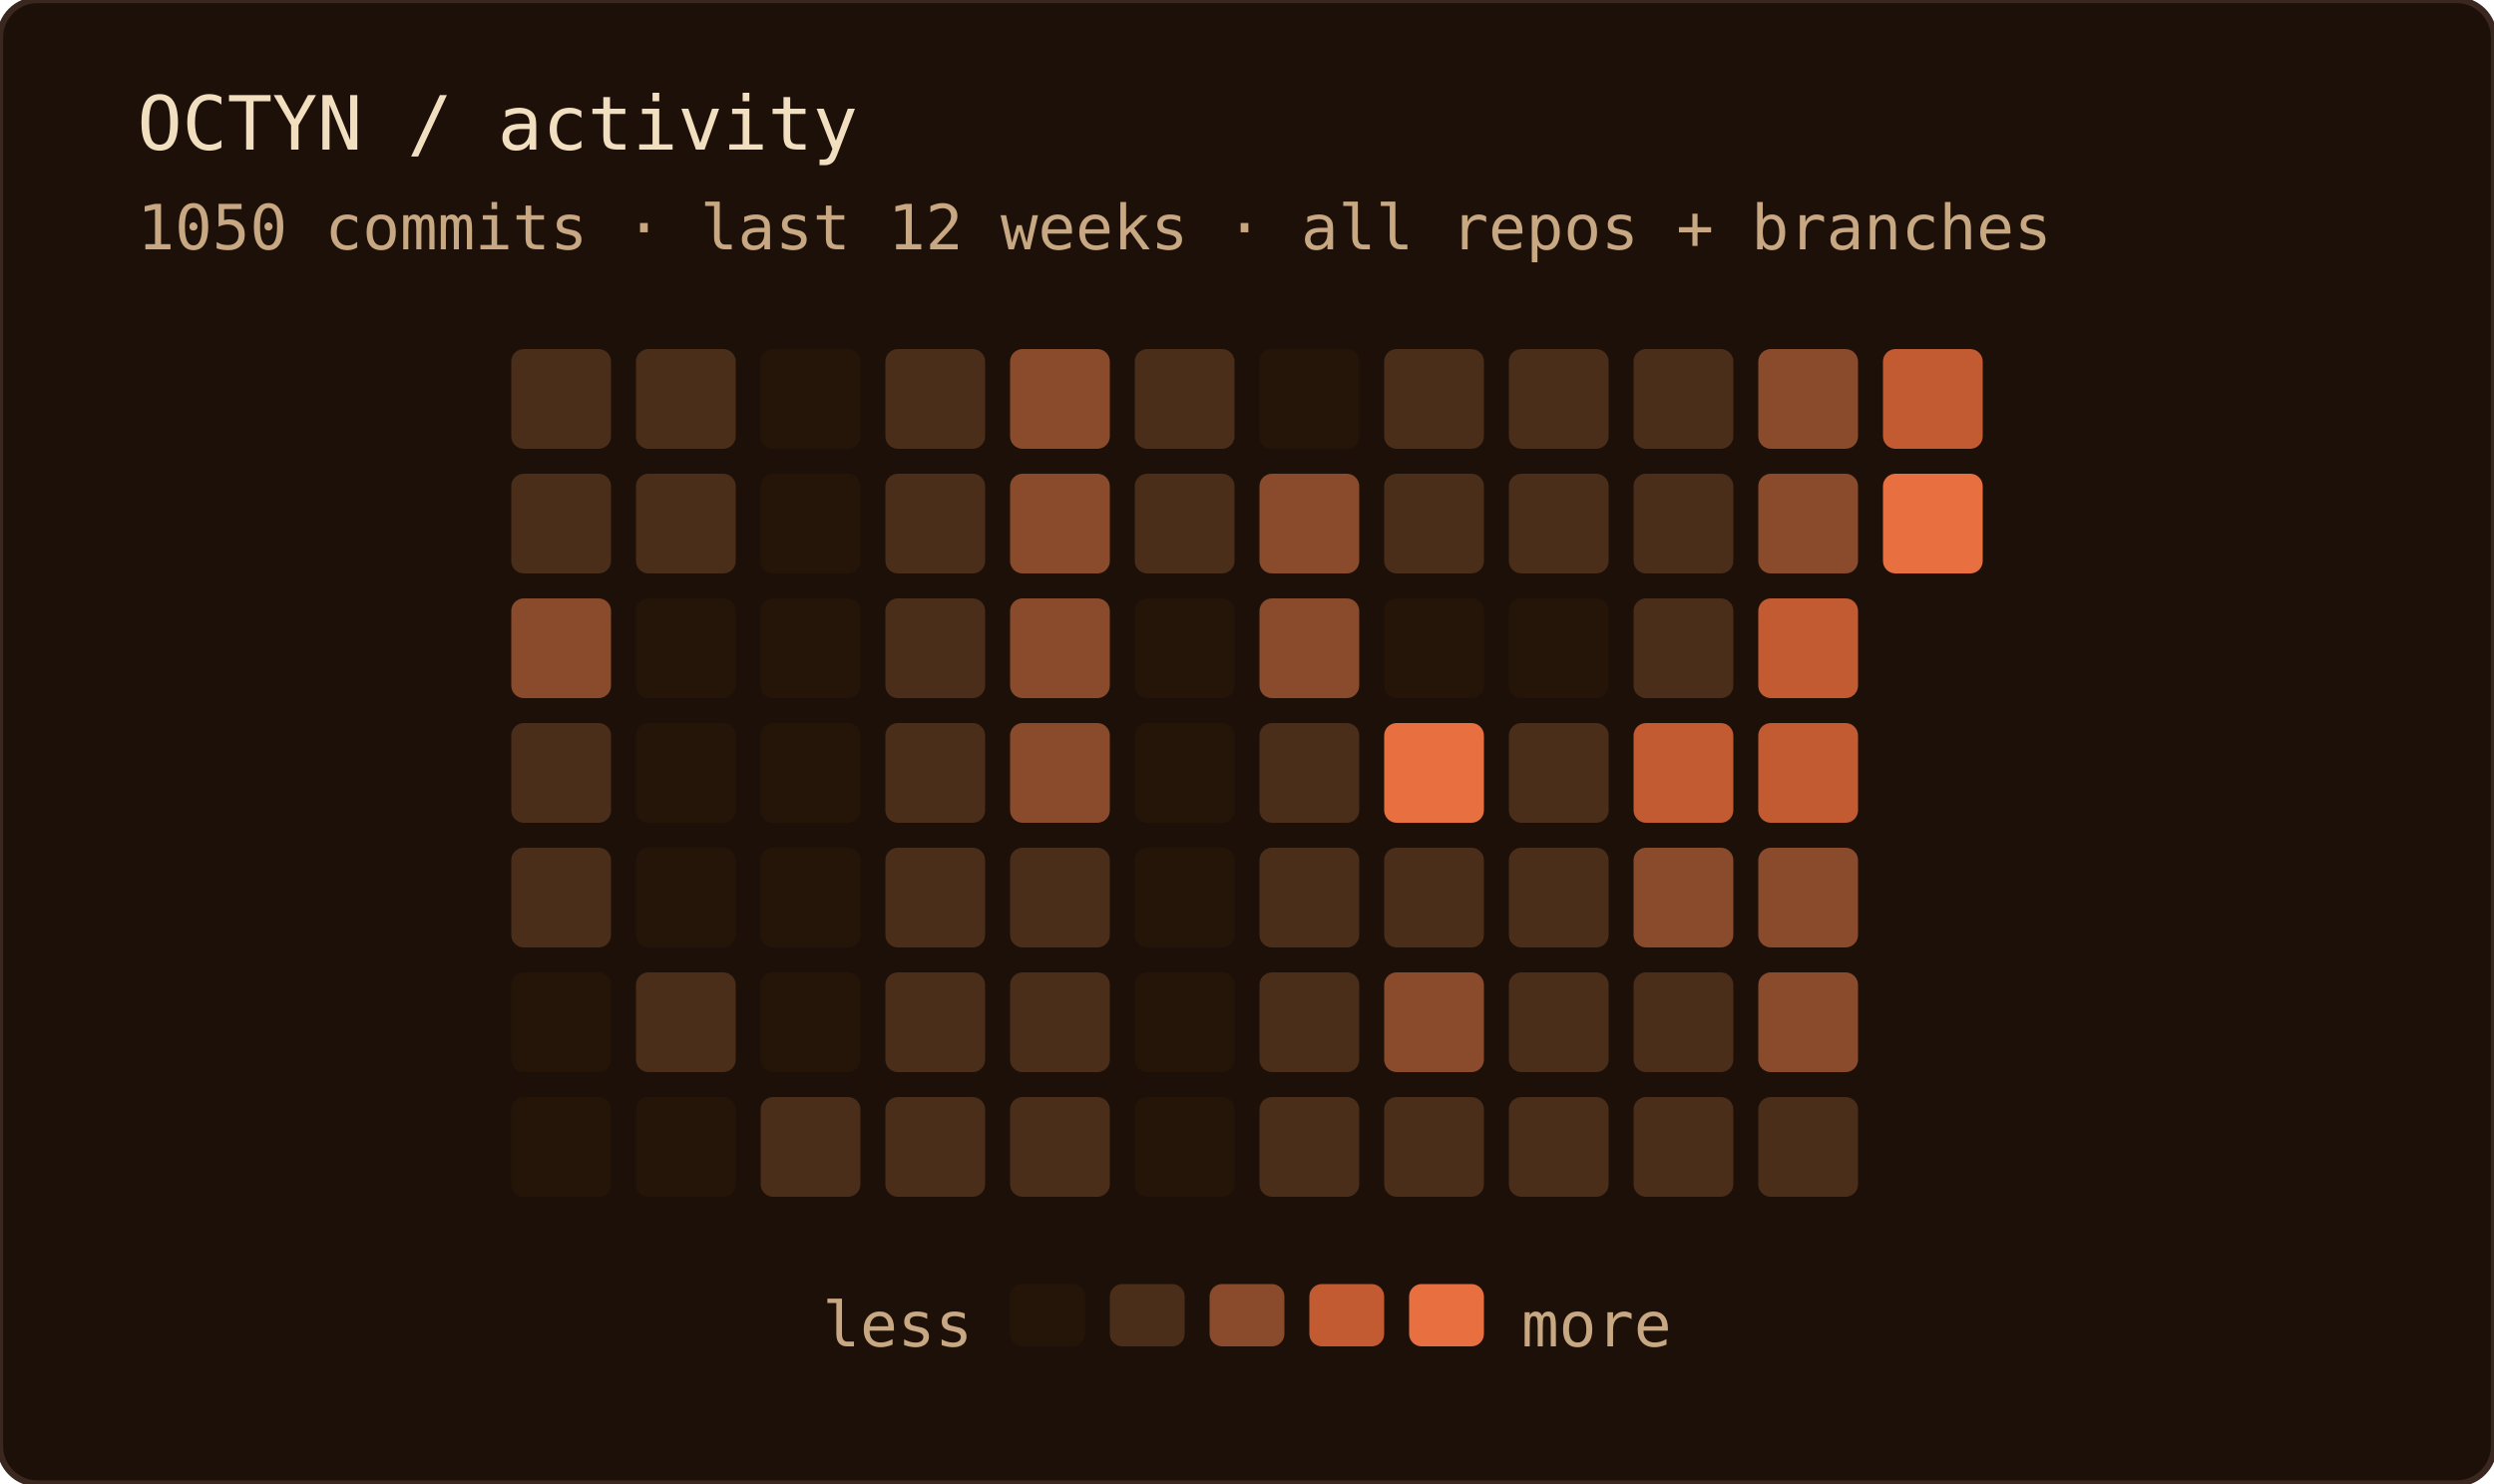
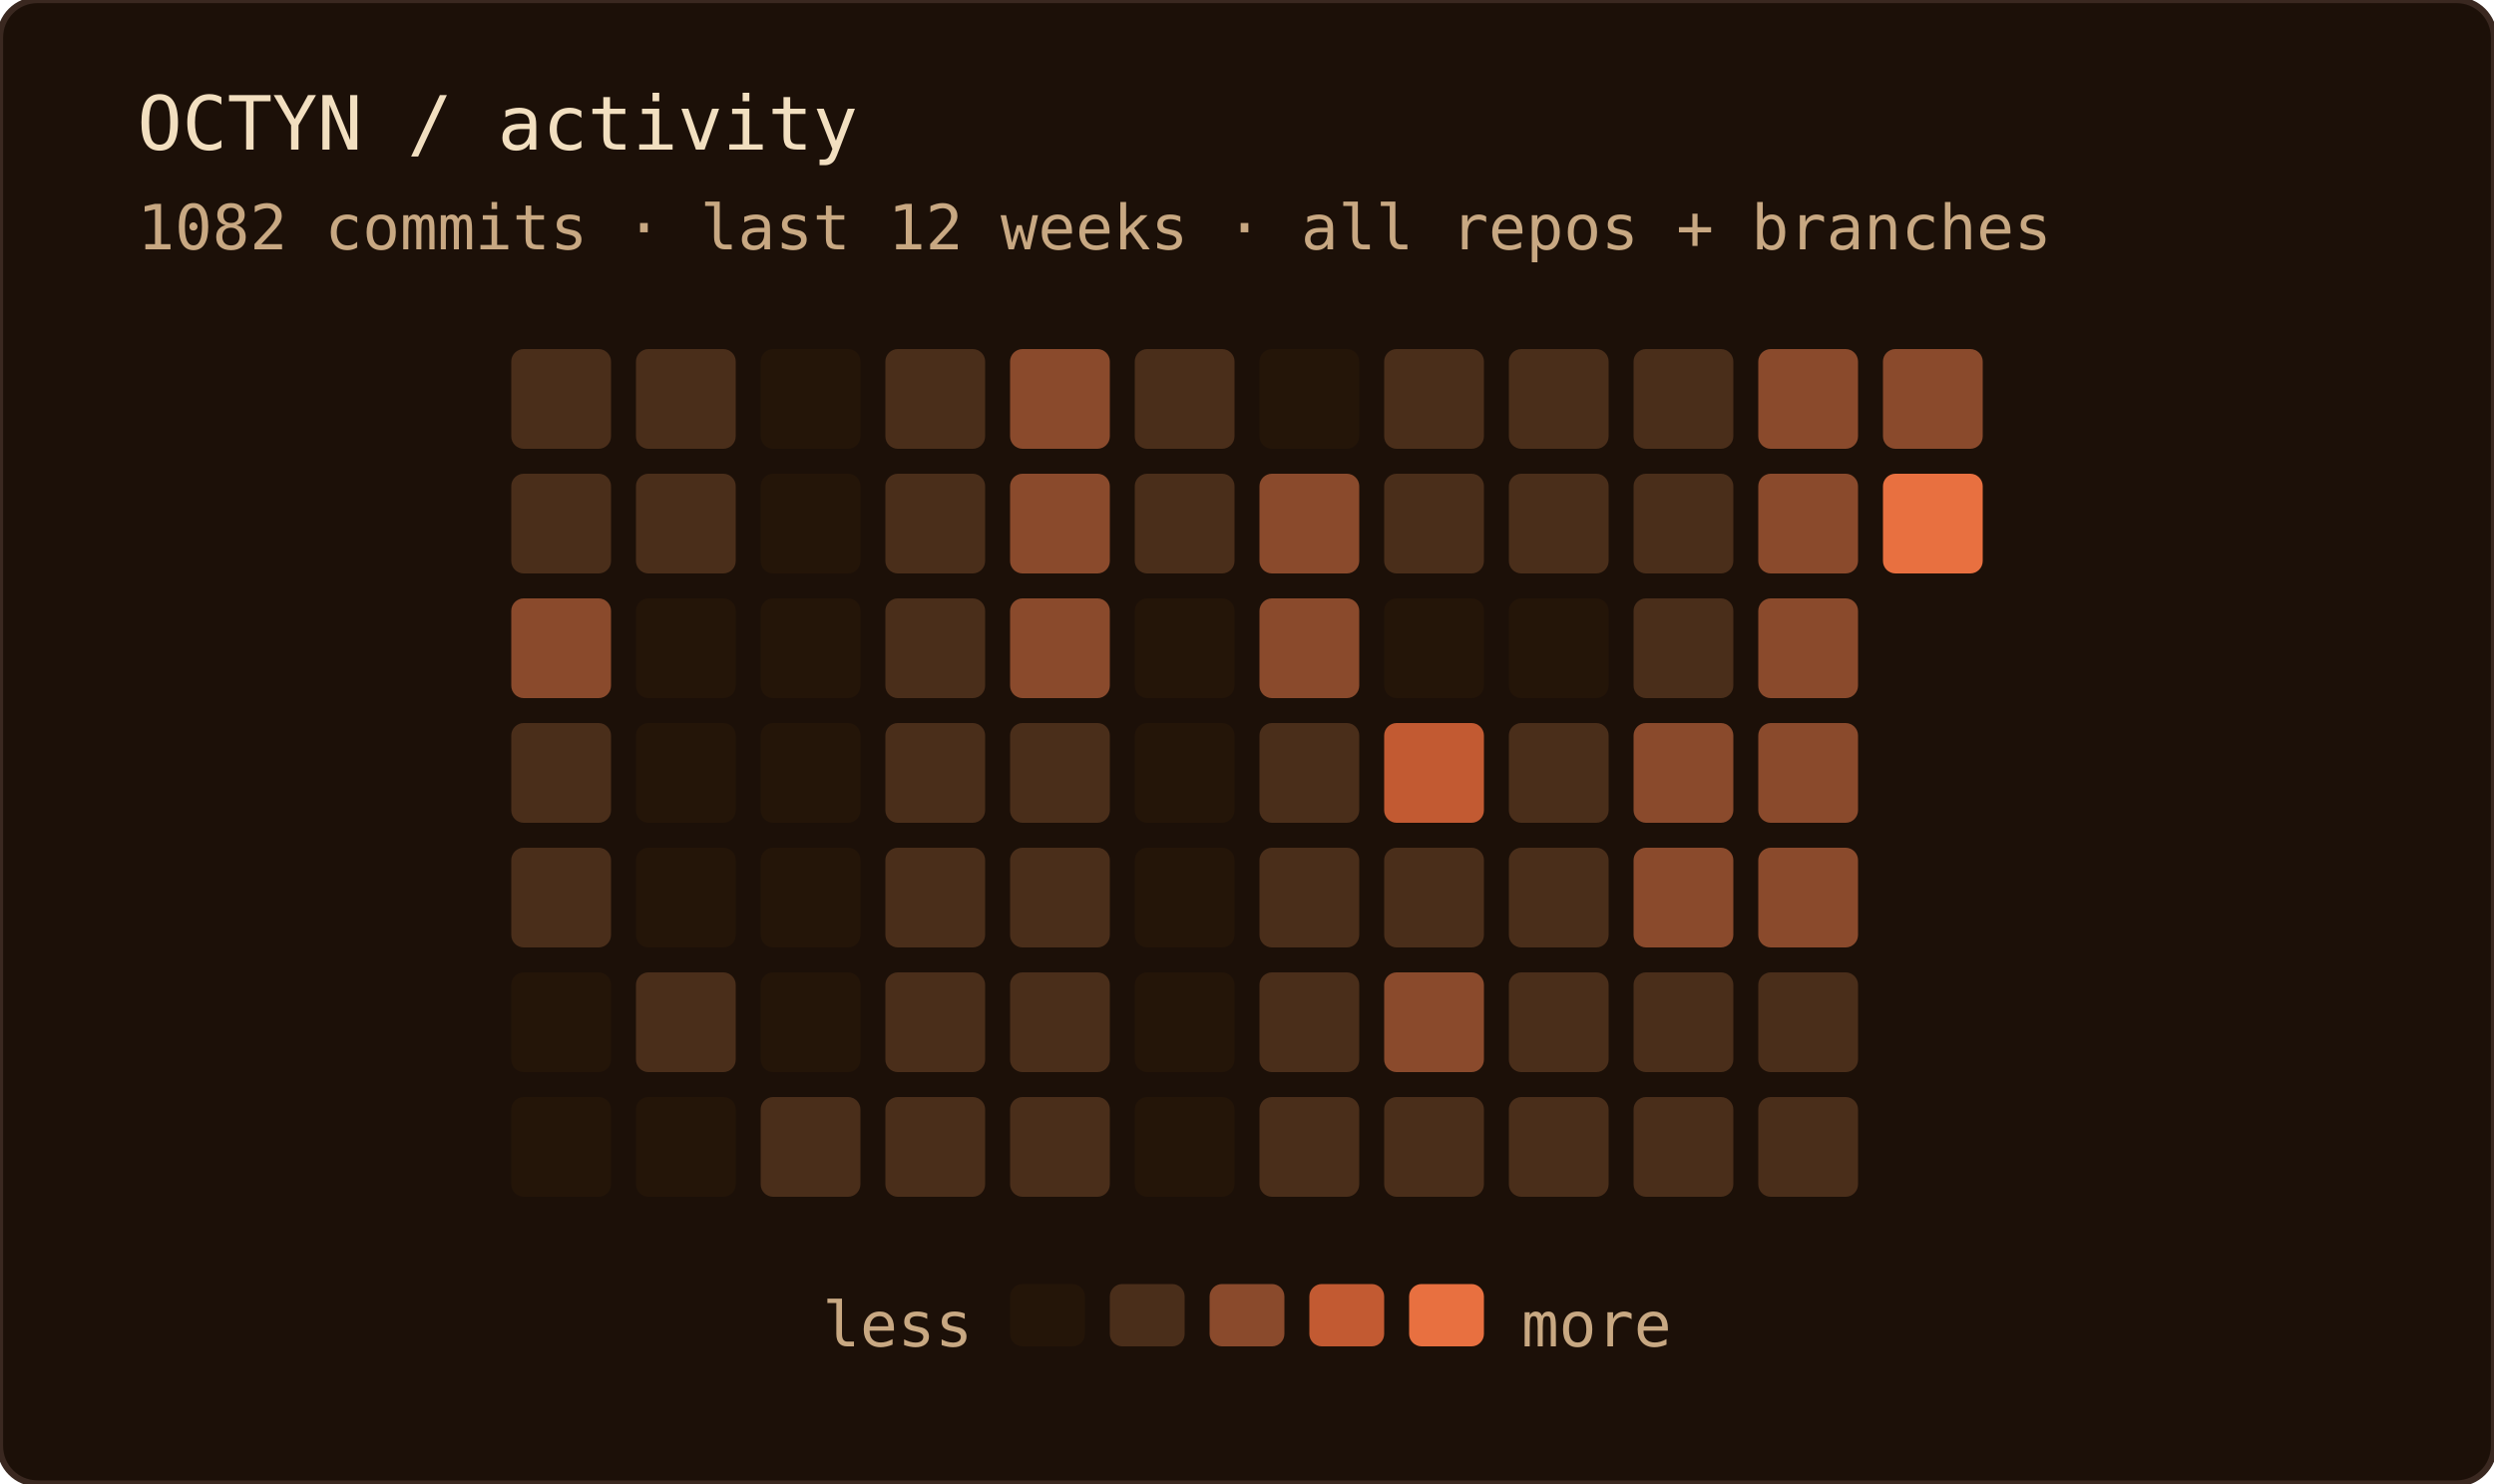
<svg xmlns="http://www.w3.org/2000/svg" width="400" height="238" role="img" aria-label="OCTYN commit activity — last 12 weeks · all repos + branches">
  <rect width="100%" height="100%" rx="6" fill="#1c1008" />
  <rect width="100%" height="100%" rx="6" fill="none" stroke="#3a2820" stroke-width="1" />
  <text x="22" y="24" font-family="'JetBrains Mono', 'Fira Code', ui-monospace, SFMono-Regular, Menlo, monospace" font-size="12" fill="#f2dfc0">OCTYN / activity</text>
-   <text x="22" y="40" font-family="'JetBrains Mono', 'Fira Code', ui-monospace, SFMono-Regular, Menlo, monospace" font-size="10" fill="#c8a882">1050 commits · last 12 weeks · all repos + branches</text>
+   <text x="22" y="40" font-family="'JetBrains Mono', 'Fira Code', ui-monospace, SFMono-Regular, Menlo, monospace" font-size="10" fill="#c8a882">1082 commits · last 12 weeks · all repos + branches</text>
  <rect x="82" y="56" width="16" height="16" rx="2" fill="#4a2e1a" />
  <rect x="82" y="76" width="16" height="16" rx="2" fill="#4a2e1a" />
  <rect x="82" y="96" width="16" height="16" rx="2" fill="#8a4a2c" />
  <rect x="82" y="116" width="16" height="16" rx="2" fill="#4a2e1a" />
  <rect x="82" y="136" width="16" height="16" rx="2" fill="#4a2e1a" />
  <rect x="82" y="156" width="16" height="16" rx="2" fill="#241508" />
  <rect x="82" y="176" width="16" height="16" rx="2" fill="#241508" />
  <rect x="102" y="56" width="16" height="16" rx="2" fill="#4a2e1a" />
  <rect x="102" y="76" width="16" height="16" rx="2" fill="#4a2e1a" />
  <rect x="102" y="96" width="16" height="16" rx="2" fill="#241508" />
  <rect x="102" y="116" width="16" height="16" rx="2" fill="#241508" />
  <rect x="102" y="136" width="16" height="16" rx="2" fill="#241508" />
  <rect x="102" y="156" width="16" height="16" rx="2" fill="#4a2e1a" />
  <rect x="102" y="176" width="16" height="16" rx="2" fill="#241508" />
  <rect x="122" y="56" width="16" height="16" rx="2" fill="#241508" />
  <rect x="122" y="76" width="16" height="16" rx="2" fill="#241508" />
  <rect x="122" y="96" width="16" height="16" rx="2" fill="#241508" />
  <rect x="122" y="116" width="16" height="16" rx="2" fill="#241508" />
  <rect x="122" y="136" width="16" height="16" rx="2" fill="#241508" />
  <rect x="122" y="156" width="16" height="16" rx="2" fill="#241508" />
  <rect x="122" y="176" width="16" height="16" rx="2" fill="#4a2e1a" />
  <rect x="142" y="56" width="16" height="16" rx="2" fill="#4a2e1a" />
  <rect x="142" y="76" width="16" height="16" rx="2" fill="#4a2e1a" />
  <rect x="142" y="96" width="16" height="16" rx="2" fill="#4a2e1a" />
  <rect x="142" y="116" width="16" height="16" rx="2" fill="#4a2e1a" />
  <rect x="142" y="136" width="16" height="16" rx="2" fill="#4a2e1a" />
  <rect x="142" y="156" width="16" height="16" rx="2" fill="#4a2e1a" />
  <rect x="142" y="176" width="16" height="16" rx="2" fill="#4a2e1a" />
  <rect x="162" y="56" width="16" height="16" rx="2" fill="#8a4a2c" />
  <rect x="162" y="76" width="16" height="16" rx="2" fill="#8a4a2c" />
  <rect x="162" y="96" width="16" height="16" rx="2" fill="#8a4a2c" />
-   <rect x="162" y="116" width="16" height="16" rx="2" fill="#8a4a2c" />
+   <rect x="162" y="116" width="16" height="16" rx="2" fill="#4a2e1a" />
  <rect x="162" y="136" width="16" height="16" rx="2" fill="#4a2e1a" />
  <rect x="162" y="156" width="16" height="16" rx="2" fill="#4a2e1a" />
  <rect x="162" y="176" width="16" height="16" rx="2" fill="#4a2e1a" />
  <rect x="182" y="56" width="16" height="16" rx="2" fill="#4a2e1a" />
  <rect x="182" y="76" width="16" height="16" rx="2" fill="#4a2e1a" />
  <rect x="182" y="96" width="16" height="16" rx="2" fill="#241508" />
  <rect x="182" y="116" width="16" height="16" rx="2" fill="#241508" />
  <rect x="182" y="136" width="16" height="16" rx="2" fill="#241508" />
  <rect x="182" y="156" width="16" height="16" rx="2" fill="#241508" />
  <rect x="182" y="176" width="16" height="16" rx="2" fill="#241508" />
  <rect x="202" y="56" width="16" height="16" rx="2" fill="#241508" />
  <rect x="202" y="76" width="16" height="16" rx="2" fill="#8a4a2c" />
  <rect x="202" y="96" width="16" height="16" rx="2" fill="#8a4a2c" />
  <rect x="202" y="116" width="16" height="16" rx="2" fill="#4a2e1a" />
  <rect x="202" y="136" width="16" height="16" rx="2" fill="#4a2e1a" />
  <rect x="202" y="156" width="16" height="16" rx="2" fill="#4a2e1a" />
  <rect x="202" y="176" width="16" height="16" rx="2" fill="#4a2e1a" />
  <rect x="222" y="56" width="16" height="16" rx="2" fill="#4a2e1a" />
  <rect x="222" y="76" width="16" height="16" rx="2" fill="#4a2e1a" />
  <rect x="222" y="96" width="16" height="16" rx="2" fill="#241508" />
-   <rect x="222" y="116" width="16" height="16" rx="2" fill="#e87040" />
+   <rect x="222" y="116" width="16" height="16" rx="2" fill="#c25a32" />
  <rect x="222" y="136" width="16" height="16" rx="2" fill="#4a2e1a" />
  <rect x="222" y="156" width="16" height="16" rx="2" fill="#8a4a2c" />
  <rect x="222" y="176" width="16" height="16" rx="2" fill="#4a2e1a" />
  <rect x="242" y="56" width="16" height="16" rx="2" fill="#4a2e1a" />
  <rect x="242" y="76" width="16" height="16" rx="2" fill="#4a2e1a" />
  <rect x="242" y="96" width="16" height="16" rx="2" fill="#241508" />
  <rect x="242" y="116" width="16" height="16" rx="2" fill="#4a2e1a" />
  <rect x="242" y="136" width="16" height="16" rx="2" fill="#4a2e1a" />
  <rect x="242" y="156" width="16" height="16" rx="2" fill="#4a2e1a" />
  <rect x="242" y="176" width="16" height="16" rx="2" fill="#4a2e1a" />
  <rect x="262" y="56" width="16" height="16" rx="2" fill="#4a2e1a" />
  <rect x="262" y="76" width="16" height="16" rx="2" fill="#4a2e1a" />
  <rect x="262" y="96" width="16" height="16" rx="2" fill="#4a2e1a" />
-   <rect x="262" y="116" width="16" height="16" rx="2" fill="#c25a32" />
+   <rect x="262" y="116" width="16" height="16" rx="2" fill="#8a4a2c" />
  <rect x="262" y="136" width="16" height="16" rx="2" fill="#8a4a2c" />
  <rect x="262" y="156" width="16" height="16" rx="2" fill="#4a2e1a" />
  <rect x="262" y="176" width="16" height="16" rx="2" fill="#4a2e1a" />
  <rect x="282" y="56" width="16" height="16" rx="2" fill="#8a4a2c" />
  <rect x="282" y="76" width="16" height="16" rx="2" fill="#8a4a2c" />
-   <rect x="282" y="96" width="16" height="16" rx="2" fill="#c25a32" />
-   <rect x="282" y="116" width="16" height="16" rx="2" fill="#c25a32" />
+   <rect x="282" y="96" width="16" height="16" rx="2" fill="#8a4a2c" />
+   <rect x="282" y="116" width="16" height="16" rx="2" fill="#8a4a2c" />
  <rect x="282" y="136" width="16" height="16" rx="2" fill="#8a4a2c" />
-   <rect x="282" y="156" width="16" height="16" rx="2" fill="#8a4a2c" />
+   <rect x="282" y="156" width="16" height="16" rx="2" fill="#4a2e1a" />
  <rect x="282" y="176" width="16" height="16" rx="2" fill="#4a2e1a" />
-   <rect x="302" y="56" width="16" height="16" rx="2" fill="#c25a32" />
+   <rect x="302" y="56" width="16" height="16" rx="2" fill="#8a4a2c" />
  <rect x="302" y="76" width="16" height="16" rx="2" fill="#e87040" />
  <text x="156" y="216" text-anchor="end" font-family="'JetBrains Mono', 'Fira Code', ui-monospace, SFMono-Regular, Menlo, monospace" font-size="10" fill="#c8a882">less</text>
  <rect x="162" y="206" width="12" height="10" rx="2" fill="#241508" />
  <rect x="178" y="206" width="12" height="10" rx="2" fill="#4a2e1a" />
  <rect x="194" y="206" width="12" height="10" rx="2" fill="#8a4a2c" />
  <rect x="210" y="206" width="12" height="10" rx="2" fill="#c25a32" />
  <rect x="226" y="206" width="12" height="10" rx="2" fill="#e87040" />
  <text x="244" y="216" font-family="'JetBrains Mono', 'Fira Code', ui-monospace, SFMono-Regular, Menlo, monospace" font-size="10" fill="#c8a882">more</text>
</svg>
